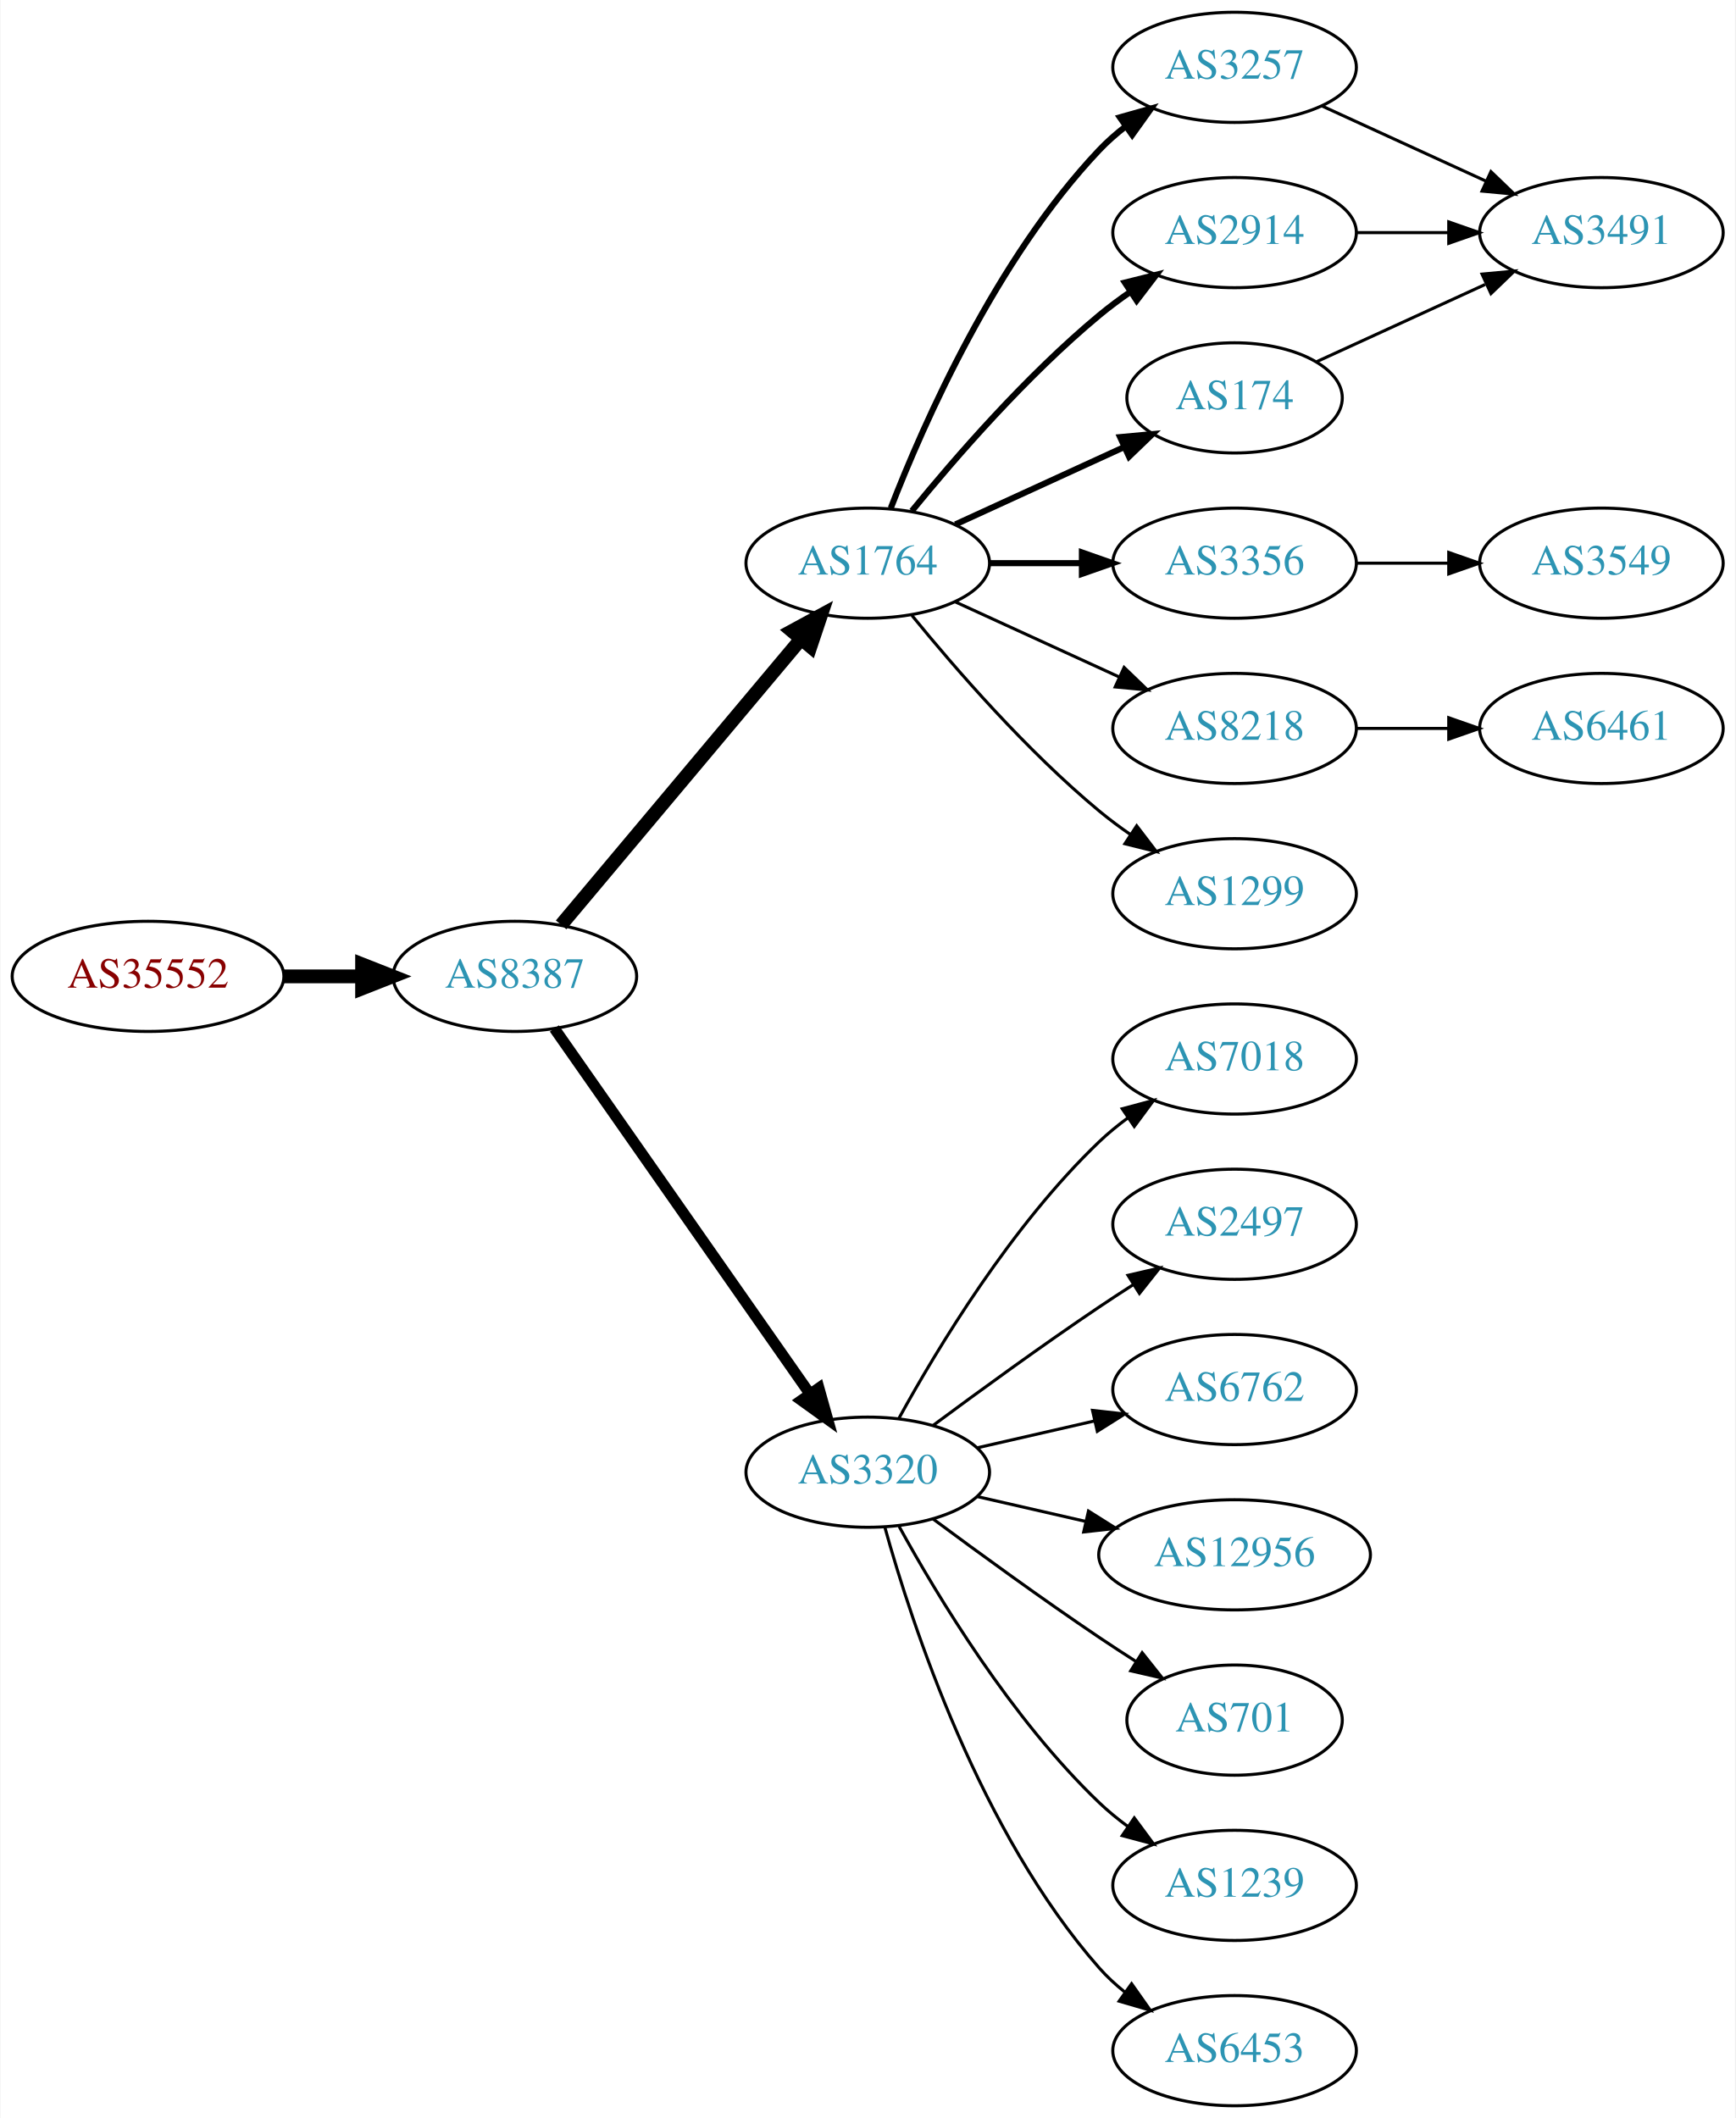
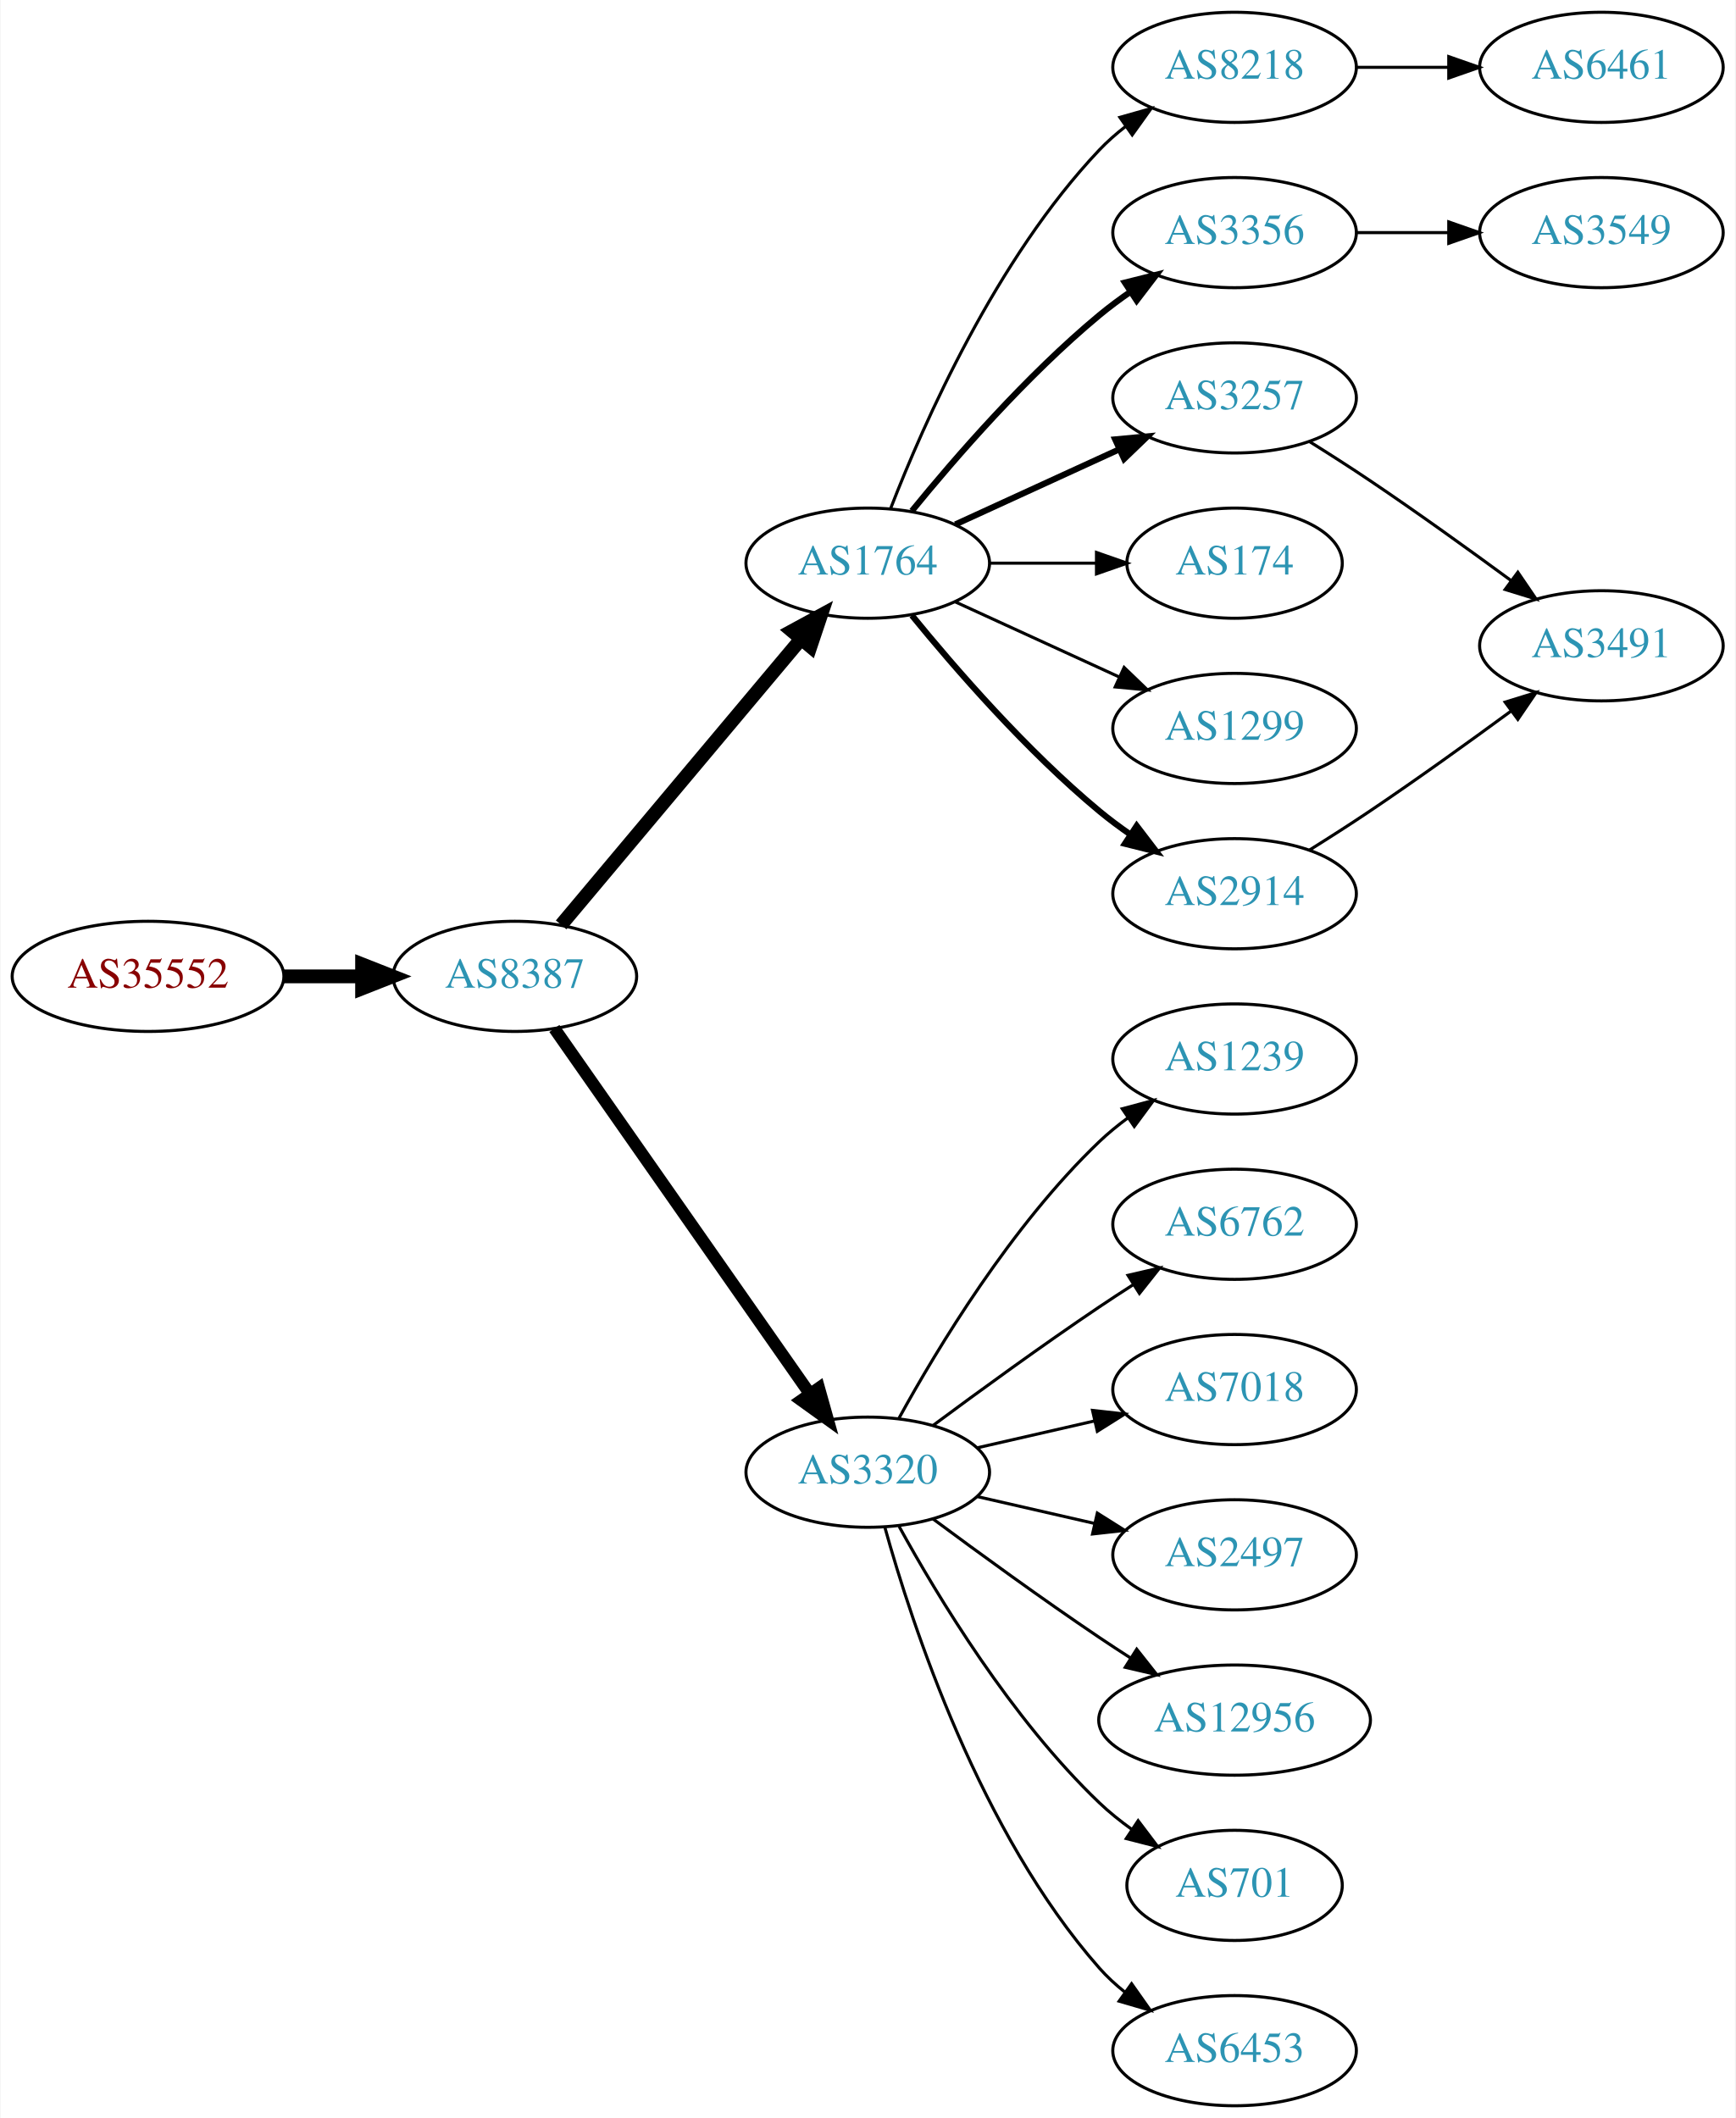
<svg xmlns="http://www.w3.org/2000/svg" xmlns:xlink="http://www.w3.org/1999/xlink" width="567pt" height="692pt" viewBox="0.00 0.00 566.66 692.00">
  <g id="graph0" class="graph" transform="scale(1 1) rotate(0) translate(4 688)">
    <polygon fill="white" stroke="none" points="-4,4 -4,-688 562.663,-688 562.663,4 -4,4" />
    <g id="node1" class="node">
      <g id="a_node1">
        <a xlink:href="/asn/35552" xlink:title="AS35552 ~ Kommunalkredit Austria AG [AT]">
          <ellipse fill="#ffffff" stroke="black" cx="44.196" cy="-369" rx="44.393" ry="18" />
          <text text-anchor="middle" x="44.196" y="-365.3" font-family="Times,serif" font-size="14.00" fill="#880000">AS35552</text>
        </a>
      </g>
    </g>
    <g id="node2" class="node">
      <g id="a_node2">
        <a xlink:href="/asn/8387" xlink:title="AS8387 ~ Rennweg 97-99 [AT]">
          <ellipse fill="#ffffff" stroke="black" cx="164.039" cy="-369" rx="39.794" ry="18" />
          <text text-anchor="middle" x="164.039" y="-365.3" font-family="Times,serif" font-size="14.00" fill="#2c94b3">AS8387</text>
        </a>
      </g>
    </g>
    <g id="edge1" class="edge">
      <path fill="none" stroke="black" stroke-width="4.5" d="M88.407,-369C96.72,-369 105.482,-369 113.965,-369" />
      <polygon fill="black" stroke="black" stroke-width="4.5" points="114.123,-372.938 124.123,-369 114.123,-365.063 114.123,-372.938" />
    </g>
    <g id="node3" class="node">
      <g id="a_node3">
        <a xlink:href="/asn/1764" xlink:title="AS1764 ~ NEXTLAYER-AS [AT]">
          <ellipse fill="#ffffff" stroke="black" cx="279.332" cy="-504" rx="39.794" ry="18" />
          <text text-anchor="middle" x="279.332" y="-500.3" font-family="Times,serif" font-size="14.00" fill="#2c94b3">AS1764</text>
        </a>
      </g>
    </g>
    <g id="edge2" class="edge">
      <path fill="none" stroke="black" stroke-width="4.5" d="M179.158,-385.825C198.833,-409.269 234.637,-451.934 257.415,-479.076" />
      <polygon fill="black" stroke="black" stroke-width="4.5" points="254.59,-481.834 264.034,-486.963 260.622,-476.772 254.59,-481.834" />
    </g>
    <g id="node4" class="node">
      <g id="a_node4">
        <a xlink:href="/asn/3320" xlink:title="AS3320 ~ DTAG [DE]">
          <ellipse fill="#ffffff" stroke="black" cx="279.332" cy="-207" rx="39.794" ry="18" />
          <text text-anchor="middle" x="279.332" y="-203.3" font-family="Times,serif" font-size="14.00" fill="#2c94b3">AS3320</text>
        </a>
      </g>
    </g>
    <g id="edge3" class="edge">
-       <path fill="none" stroke="black" stroke-width="3.6" d="M176.949,-351.969C196.871,-323.483 237.06,-266.015 260.41,-232.626" />
-       <polygon fill="black" stroke="black" stroke-width="3.6" points="263.377,-234.491 266.24,-224.29 257.641,-230.479 263.377,-234.491" />
+       <path fill="none" stroke="black" stroke-width="4" d="M176.949,-351.969C196.871,-323.483 237.06,-266.015 260.41,-232.626" />
+       <polygon fill="black" stroke="black" stroke-width="4" points="263.377,-234.491 266.24,-224.29 257.641,-230.479 263.377,-234.491" />
    </g>
    <g id="node5" class="node">
      <g id="a_node5">
        <a xlink:href="/asn/3257" xlink:title="AS3257 ~ GTT [DE]">
-           <ellipse fill="#ffffff" stroke="black" cx="399.174" cy="-666" rx="39.794" ry="18" />
-           <text text-anchor="middle" x="399.174" y="-662.3" font-family="Times,serif" font-size="14.00" fill="#2c94b3">AS3257</text>
+           <ellipse fill="#ffffff" stroke="black" cx="399.174" cy="-558" rx="39.794" ry="18" />
+           <text text-anchor="middle" x="399.174" y="-554.3" font-family="Times,serif" font-size="14.00" fill="#2c94b3">AS3257</text>
        </a>
      </g>
    </g>
    <g id="edge4" class="edge">
-       <path fill="none" stroke="black" stroke-width="2" d="M286.855,-521.994C297.605,-549.728 321.262,-603.429 354.978,-639 357.564,-641.728 360.481,-644.294 363.55,-646.677" />
-       <polygon fill="black" stroke="black" stroke-width="2" points="361.704,-649.658 371.898,-652.543 365.728,-643.93 361.704,-649.658" />
+       <path fill="none" stroke="black" stroke-width="2" d="M307.96,-516.661C323.917,-523.973 344.188,-533.261 361.471,-541.181" />
+       <polygon fill="black" stroke="black" stroke-width="2" points="360.169,-544.435 370.718,-545.419 363.085,-538.071 360.169,-544.435" />
    </g>
    <g id="node6" class="node">
      <g id="a_node6">
        <a xlink:href="/asn/3356" xlink:title="AS3356 ~ Level 3 Parent, LLC [US]">
-           <ellipse fill="#ffffff" stroke="black" cx="399.174" cy="-504" rx="39.794" ry="18" />
-           <text text-anchor="middle" x="399.174" y="-500.3" font-family="Times,serif" font-size="14.00" fill="#2c94b3">AS3356</text>
+           <ellipse fill="#ffffff" stroke="black" cx="399.174" cy="-612" rx="39.794" ry="18" />
+           <text text-anchor="middle" x="399.174" y="-608.3" font-family="Times,serif" font-size="14.00" fill="#2c94b3">AS3356</text>
        </a>
      </g>
    </g>
    <g id="edge5" class="edge">
-       <path fill="none" stroke="black" stroke-width="2" d="M319.244,-504C328.798,-504 339.147,-504 349.11,-504" />
-       <polygon fill="black" stroke="black" stroke-width="2" points="349.302,-507.5 359.302,-504 349.302,-500.5 349.302,-507.5" />
+       <path fill="none" stroke="black" stroke-width="2" d="M293.751,-521.065C307.865,-538.375 331.28,-565.345 354.978,-585 358.194,-587.668 361.695,-590.27 365.265,-592.741" />
+       <polygon fill="black" stroke="black" stroke-width="2" points="363.343,-595.666 373.622,-598.236 367.189,-589.817 363.343,-595.666" />
    </g>
    <g id="node7" class="node">
      <g id="a_node7">
-         <a xlink:href="/asn/2914" xlink:title="AS2914 ~ NTT America, Inc. [US]">
-           <ellipse fill="#ffffff" stroke="black" cx="399.174" cy="-612" rx="39.794" ry="18" />
-           <text text-anchor="middle" x="399.174" y="-608.3" font-family="Times,serif" font-size="14.00" fill="#2c94b3">AS2914</text>
+         <a xlink:href="/asn/174" xlink:title="AS174 ~ Cogent Communications [US]">
+           <ellipse fill="#ffffff" stroke="black" cx="399.174" cy="-504" rx="35.194" ry="18" />
+           <text text-anchor="middle" x="399.174" y="-500.3" font-family="Times,serif" font-size="14.00" fill="#2c94b3">AS174</text>
        </a>
      </g>
    </g>
    <g id="edge6" class="edge">
-       <path fill="none" stroke="black" stroke-width="2" d="M293.751,-521.065C307.865,-538.375 331.28,-565.345 354.978,-585 358.194,-587.668 361.695,-590.27 365.265,-592.741" />
-       <polygon fill="black" stroke="black" stroke-width="2" points="363.343,-595.666 373.622,-598.236 367.189,-589.817 363.343,-595.666" />
+       <path fill="none" stroke="black" d="M319.244,-504C330.331,-504 342.491,-504 353.873,-504" />
+       <polygon fill="black" stroke="black" points="354.055,-507.5 364.055,-504 354.055,-500.5 354.055,-507.5" />
    </g>
    <g id="node8" class="node">
      <g id="a_node8">
-         <a xlink:href="/asn/174" xlink:title="AS174 ~ Cogent Communications [US]">
-           <ellipse fill="#ffffff" stroke="black" cx="399.174" cy="-558" rx="35.194" ry="18" />
-           <text text-anchor="middle" x="399.174" y="-554.3" font-family="Times,serif" font-size="14.00" fill="#2c94b3">AS174</text>
+         <a xlink:href="/asn/1299" xlink:title="AS1299 ~ Telia Carrier [EU]">
+           <ellipse fill="#ffffff" stroke="black" cx="399.174" cy="-450" rx="39.794" ry="18" />
+           <text text-anchor="middle" x="399.174" y="-446.3" font-family="Times,serif" font-size="14.00" fill="#2c94b3">AS1299</text>
        </a>
      </g>
    </g>
    <g id="edge7" class="edge">
-       <path fill="none" stroke="black" stroke-width="2" d="M307.96,-516.661C324.377,-524.183 345.358,-533.798 362.955,-541.861" />
-       <polygon fill="black" stroke="black" stroke-width="2" points="361.783,-545.174 372.332,-546.158 364.7,-538.811 361.783,-545.174" />
+       <path fill="none" stroke="black" d="M307.96,-491.339C323.917,-484.027 344.188,-474.739 361.471,-466.819" />
+       <polygon fill="black" stroke="black" points="363.085,-469.929 370.718,-462.581 360.169,-463.565 363.085,-469.929" />
    </g>
    <g id="node9" class="node">
      <g id="a_node9">
-         <a xlink:href="/asn/8218" xlink:title="AS8218 ~ legacy Neotelecoms [FR]">
-           <ellipse fill="#ffffff" stroke="black" cx="399.174" cy="-450" rx="39.794" ry="18" />
-           <text text-anchor="middle" x="399.174" y="-446.3" font-family="Times,serif" font-size="14.00" fill="#2c94b3">AS8218</text>
+         <a xlink:href="/asn/2914" xlink:title="AS2914 ~ NTT America, Inc. [US]">
+           <ellipse fill="#ffffff" stroke="black" cx="399.174" cy="-396" rx="39.794" ry="18" />
+           <text text-anchor="middle" x="399.174" y="-392.3" font-family="Times,serif" font-size="14.00" fill="#2c94b3">AS2914</text>
        </a>
      </g>
    </g>
    <g id="edge8" class="edge">
-       <path fill="none" stroke="black" d="M307.96,-491.339C323.917,-484.027 344.188,-474.739 361.471,-466.819" />
-       <polygon fill="black" stroke="black" points="363.085,-469.929 370.718,-462.581 360.169,-463.565 363.085,-469.929" />
+       <path fill="none" stroke="black" stroke-width="2" d="M293.751,-486.935C307.865,-469.625 331.28,-442.655 354.978,-423 358.194,-420.332 361.695,-417.73 365.265,-415.259" />
+       <polygon fill="black" stroke="black" stroke-width="2" points="367.189,-418.183 373.622,-409.764 363.343,-412.334 367.189,-418.183" />
    </g>
    <g id="node10" class="node">
      <g id="a_node10">
-         <a xlink:href="/asn/1299" xlink:title="AS1299 ~ Telia Carrier [EU]">
-           <ellipse fill="#ffffff" stroke="black" cx="399.174" cy="-396" rx="39.794" ry="18" />
-           <text text-anchor="middle" x="399.174" y="-392.3" font-family="Times,serif" font-size="14.00" fill="#2c94b3">AS1299</text>
+         <a xlink:href="/asn/8218" xlink:title="AS8218 ~ legacy Neotelecoms [FR]">
+           <ellipse fill="#ffffff" stroke="black" cx="399.174" cy="-666" rx="39.794" ry="18" />
+           <text text-anchor="middle" x="399.174" y="-662.3" font-family="Times,serif" font-size="14.00" fill="#2c94b3">AS8218</text>
        </a>
      </g>
    </g>
    <g id="edge9" class="edge">
-       <path fill="none" stroke="black" d="M293.751,-486.935C307.865,-469.625 331.28,-442.655 354.978,-423 358.194,-420.332 361.695,-417.73 365.265,-415.259" />
-       <polygon fill="black" stroke="black" points="367.189,-418.183 373.622,-409.764 363.343,-412.334 367.189,-418.183" />
+       <path fill="none" stroke="black" d="M286.855,-521.994C297.605,-549.728 321.262,-603.429 354.978,-639 357.564,-641.728 360.481,-644.294 363.55,-646.677" />
+       <polygon fill="black" stroke="black" points="361.704,-649.658 371.898,-652.543 365.728,-643.93 361.704,-649.658" />
+     </g>
+     <g id="node11" class="node">
+       <g id="a_node11">
+         <a xlink:href="/asn/6453" xlink:title="AS6453 ~ TATA COMMUNICATIONS (AMERICA) INC [US]">
+           <ellipse fill="#ffffff" stroke="black" cx="399.174" cy="-18" rx="39.794" ry="18" />
+           <text text-anchor="middle" x="399.174" y="-14.3" font-family="Times,serif" font-size="14.00" fill="#2c94b3">AS6453</text>
+         </a>
+       </g>
+     </g>
+     <g id="edge10" class="edge">
+       <path fill="none" stroke="black" d="M284.904,-189.054C293.81,-157.005 316.094,-89.158 354.978,-45 357.462,-42.179 360.312,-39.551 363.337,-37.129" />
+       <polygon fill="black" stroke="black" points="365.523,-39.869 371.627,-31.209 361.455,-34.172 365.523,-39.869" />
    </g>
    <g id="node12" class="node">
      <g id="a_node12">
-         <a xlink:href="/asn/7018" xlink:title="AS7018 ~ AT&amp;T Services, Inc. [US]">
+         <a xlink:href="/asn/1239" xlink:title="AS1239 ~ Sprint [US]">
          <ellipse fill="#ffffff" stroke="black" cx="399.174" cy="-342" rx="39.794" ry="18" />
-           <text text-anchor="middle" x="399.174" y="-338.3" font-family="Times,serif" font-size="14.00" fill="#2c94b3">AS7018</text>
+           <text text-anchor="middle" x="399.174" y="-338.3" font-family="Times,serif" font-size="14.00" fill="#2c94b3">AS1239</text>
        </a>
      </g>
    </g>
    <g id="edge11" class="edge">
      <path fill="none" stroke="black" d="M289.573,-224.713C302.118,-247.561 326.295,-287.611 354.978,-315 357.846,-317.739 361.035,-320.347 364.344,-322.785" />
      <polygon fill="black" stroke="black" points="362.468,-325.742 372.704,-328.477 366.407,-319.956 362.468,-325.742" />
    </g>
    <g id="node13" class="node">
      <g id="a_node13">
-         <a xlink:href="/asn/2497" xlink:title="AS2497 ~ Internet Initiative Japan Inc. [JP]">
+         <a xlink:href="/asn/6762" xlink:title="AS6762 ~ TELECOM ITALIA SPARKLE S.p.A. [IT]">
          <ellipse fill="#ffffff" stroke="black" cx="399.174" cy="-288" rx="39.794" ry="18" />
-           <text text-anchor="middle" x="399.174" y="-284.3" font-family="Times,serif" font-size="14.00" fill="#2c94b3">AS2497</text>
+           <text text-anchor="middle" x="399.174" y="-284.3" font-family="Times,serif" font-size="14.00" fill="#2c94b3">AS6762</text>
        </a>
      </g>
    </g>
    <g id="edge12" class="edge">
      <path fill="none" stroke="black" d="M300.662,-222.277C315.524,-233.304 336.269,-248.407 354.978,-261 358.527,-263.389 362.277,-265.839 366.026,-268.242" />
      <polygon fill="black" stroke="black" points="364.352,-271.325 374.674,-273.712 368.094,-265.409 364.352,-271.325" />
    </g>
    <g id="node14" class="node">
      <g id="a_node14">
-         <a xlink:href="/asn/6762" xlink:title="AS6762 ~ TELECOM ITALIA SPARKLE S.p.A. [IT]">
+         <a xlink:href="/asn/7018" xlink:title="AS7018 ~ AT&amp;T Services, Inc. [US]">
          <ellipse fill="#ffffff" stroke="black" cx="399.174" cy="-234" rx="39.794" ry="18" />
-           <text text-anchor="middle" x="399.174" y="-230.3" font-family="Times,serif" font-size="14.00" fill="#2c94b3">AS6762</text>
+           <text text-anchor="middle" x="399.174" y="-230.3" font-family="Times,serif" font-size="14.00" fill="#2c94b3">AS7018</text>
        </a>
      </g>
    </g>
    <g id="edge13" class="edge">
      <path fill="none" stroke="black" d="M315.051,-214.955C327.051,-217.704 340.672,-220.825 353.364,-223.733" />
      <polygon fill="black" stroke="black" points="352.767,-227.187 363.296,-226.009 354.33,-220.364 352.767,-227.187" />
    </g>
    <g id="node15" class="node">
      <g id="a_node15">
-         <a xlink:href="/asn/12956" xlink:title="AS12956 ~ TELXIUS [ES]">
-           <ellipse fill="#ffffff" stroke="black" cx="399.174" cy="-180" rx="44.393" ry="18" />
-           <text text-anchor="middle" x="399.174" y="-176.3" font-family="Times,serif" font-size="14.00" fill="#2c94b3">AS12956</text>
+         <a xlink:href="/asn/2497" xlink:title="AS2497 ~ Internet Initiative Japan Inc. [JP]">
+           <ellipse fill="#ffffff" stroke="black" cx="399.174" cy="-180" rx="39.794" ry="18" />
+           <text text-anchor="middle" x="399.174" y="-176.3" font-family="Times,serif" font-size="14.00" fill="#2c94b3">AS2497</text>
        </a>
      </g>
    </g>
    <g id="edge14" class="edge">
-       <path fill="none" stroke="black" d="M315.051,-199.045C326.189,-196.493 338.725,-193.621 350.618,-190.896" />
-       <polygon fill="black" stroke="black" points="351.446,-194.297 360.412,-188.652 349.883,-187.474 351.446,-194.297" />
+       <path fill="none" stroke="black" d="M315.051,-199.045C327.051,-196.296 340.672,-193.175 353.364,-190.267" />
+       <polygon fill="black" stroke="black" points="354.33,-193.636 363.296,-187.991 352.767,-186.813 354.33,-193.636" />
    </g>
    <g id="node16" class="node">
      <g id="a_node16">
-         <a xlink:href="/asn/701" xlink:title="AS701 ~ UUNET [US]">
-           <ellipse fill="#ffffff" stroke="black" cx="399.174" cy="-126" rx="35.194" ry="18" />
-           <text text-anchor="middle" x="399.174" y="-122.3" font-family="Times,serif" font-size="14.00" fill="#2c94b3">AS701</text>
+         <a xlink:href="/asn/12956" xlink:title="AS12956 ~ TELXIUS [ES]">
+           <ellipse fill="#ffffff" stroke="black" cx="399.174" cy="-126" rx="44.393" ry="18" />
+           <text text-anchor="middle" x="399.174" y="-122.3" font-family="Times,serif" font-size="14.00" fill="#2c94b3">AS12956</text>
        </a>
      </g>
    </g>
    <g id="edge15" class="edge">
-       <path fill="none" stroke="black" d="M300.662,-191.723C315.524,-180.696 336.269,-165.593 354.978,-153 358.795,-150.431 362.845,-147.79 366.876,-145.214" />
-       <polygon fill="black" stroke="black" points="368.98,-148.025 375.57,-139.729 365.245,-142.105 368.98,-148.025" />
+       <path fill="none" stroke="black" d="M300.662,-191.723C315.524,-180.696 336.269,-165.593 354.978,-153 358.268,-150.785 361.731,-148.518 365.205,-146.285" />
+       <polygon fill="black" stroke="black" points="367.202,-149.163 373.772,-140.852 363.453,-143.252 367.202,-149.163" />
    </g>
    <g id="node17" class="node">
      <g id="a_node17">
-         <a xlink:href="/asn/1239" xlink:title="AS1239 ~ Sprint [US]">
-           <ellipse fill="#ffffff" stroke="black" cx="399.174" cy="-72" rx="39.794" ry="18" />
-           <text text-anchor="middle" x="399.174" y="-68.3" font-family="Times,serif" font-size="14.00" fill="#2c94b3">AS1239</text>
+         <a xlink:href="/asn/701" xlink:title="AS701 ~ UUNET [US]">
+           <ellipse fill="#ffffff" stroke="black" cx="399.174" cy="-72" rx="35.194" ry="18" />
+           <text text-anchor="middle" x="399.174" y="-68.3" font-family="Times,serif" font-size="14.00" fill="#2c94b3">AS701</text>
        </a>
      </g>
    </g>
    <g id="edge16" class="edge">
-       <path fill="none" stroke="black" d="M289.573,-189.287C302.118,-166.439 326.295,-126.389 354.978,-99 357.846,-96.261 361.035,-93.653 364.344,-91.215" />
-       <polygon fill="black" stroke="black" points="366.407,-94.044 372.704,-85.523 362.468,-88.258 366.407,-94.044" />
+       <path fill="none" stroke="black" d="M289.573,-189.287C302.118,-166.439 326.295,-126.389 354.978,-99 358.232,-95.893 361.899,-92.954 365.685,-90.24" />
+       <polygon fill="black" stroke="black" points="367.663,-93.128 374.054,-84.678 363.788,-87.299 367.663,-93.128" />
    </g>
    <g id="node18" class="node">
      <g id="a_node18">
-         <a xlink:href="/asn/6453" xlink:title="AS6453 ~ TATA COMMUNICATIONS (AMERICA) INC [US]">
-           <ellipse fill="#ffffff" stroke="black" cx="399.174" cy="-18" rx="39.794" ry="18" />
-           <text text-anchor="middle" x="399.174" y="-14.3" font-family="Times,serif" font-size="14.00" fill="#2c94b3">AS6453</text>
+         <a xlink:href="/asn/3491" xlink:title="AS3491 ~ PCCW Global, Inc. [US]">
+           <ellipse fill="#ffffff" stroke="black" cx="519.017" cy="-477" rx="39.794" ry="18" />
+           <text text-anchor="middle" x="519.017" y="-473.3" font-family="Times,serif" font-size="14.00" fill="#2c94b3">AS3491</text>
        </a>
      </g>
    </g>
    <g id="edge17" class="edge">
-       <path fill="none" stroke="black" d="M284.904,-189.054C293.81,-157.005 316.094,-89.158 354.978,-45 357.462,-42.179 360.312,-39.551 363.337,-37.129" />
-       <polygon fill="black" stroke="black" points="365.523,-39.869 371.627,-31.209 361.455,-34.172 365.523,-39.869" />
+       <path fill="none" stroke="black" d="M423.674,-543.712C430.116,-539.688 437.061,-535.247 443.37,-531 458.864,-520.571 475.753,-508.421 489.542,-498.291" />
+       <polygon fill="black" stroke="black" points="491.721,-501.033 497.686,-492.277 487.563,-495.401 491.721,-501.033" />
+     </g>
+     <g id="node20" class="node">
+       <g id="a_node20">
+         <a xlink:href="/asn/3549" xlink:title="AS3549 ~ Level 3 Parent, LLC [US]">
+           <ellipse fill="#ffffff" stroke="black" cx="519.017" cy="-612" rx="39.794" ry="18" />
+           <text text-anchor="middle" x="519.017" y="-608.3" font-family="Times,serif" font-size="14.00" fill="#2c94b3">AS3549</text>
+         </a>
+       </g>
+     </g>
+     <g id="edge20" class="edge">
+       <path fill="none" stroke="black" d="M439.087,-612C448.64,-612 458.99,-612 468.952,-612" />
+       <polygon fill="black" stroke="black" points="469.145,-615.5 479.145,-612 469.145,-608.5 469.145,-615.5" />
+     </g>
+     <g id="edge18" class="edge">
+       <path fill="none" stroke="black" d="M423.674,-410.288C430.116,-414.312 437.061,-418.753 443.37,-423 458.864,-433.429 475.753,-445.579 489.542,-455.709" />
+       <polygon fill="black" stroke="black" points="487.563,-458.599 497.686,-461.723 491.721,-452.967 487.563,-458.599" />
    </g>
    <g id="node19" class="node">
      <g id="a_node19">
-         <a xlink:href="/asn/3491" xlink:title="AS3491 ~ PCCW Global, Inc. [US]">
-           <ellipse fill="#ffffff" stroke="black" cx="519.017" cy="-612" rx="39.794" ry="18" />
-           <text text-anchor="middle" x="519.017" y="-608.3" font-family="Times,serif" font-size="14.00" fill="#2c94b3">AS3491</text>
-         </a>
-       </g>
-     </g>
-     <g id="edge18" class="edge">
-       <path fill="none" stroke="black" d="M427.803,-653.339C443.76,-646.027 464.031,-636.739 481.313,-628.819" />
-       <polygon fill="black" stroke="black" points="482.928,-631.929 490.561,-624.581 480.012,-625.565 482.928,-631.929" />
-     </g>
-     <g id="node11" class="node">
-       <g id="a_node11">
-         <a xlink:href="/asn/3549" xlink:title="AS3549 ~ Level 3 Parent, LLC [US]">
-           <ellipse fill="#ffffff" stroke="black" cx="519.017" cy="-504" rx="39.794" ry="18" />
-           <text text-anchor="middle" x="519.017" y="-500.3" font-family="Times,serif" font-size="14.00" fill="#2c94b3">AS3549</text>
-         </a>
-       </g>
-     </g>
-     <g id="edge10" class="edge">
-       <path fill="none" stroke="black" d="M439.087,-504C448.64,-504 458.99,-504 468.952,-504" />
-       <polygon fill="black" stroke="black" points="469.145,-507.5 479.145,-504 469.145,-500.5 469.145,-507.5" />
-     </g>
-     <g id="edge21" class="edge">
-       <path fill="none" stroke="black" d="M439.087,-612C448.64,-612 458.99,-612 468.952,-612" />
-       <polygon fill="black" stroke="black" points="469.145,-615.5 479.145,-612 469.145,-608.5 469.145,-615.5" />
+         <a xlink:href="/asn/6461" xlink:title="AS6461 ~ Zayo Bandwidth [US]">
+           <ellipse fill="#ffffff" stroke="black" cx="519.017" cy="-666" rx="39.794" ry="18" />
+           <text text-anchor="middle" x="519.017" y="-662.3" font-family="Times,serif" font-size="14.00" fill="#2c94b3">AS6461</text>
+         </a>
+       </g>
    </g>
    <g id="edge19" class="edge">
-       <path fill="none" stroke="black" d="M426.035,-569.851C442.156,-577.238 463.158,-586.862 481.023,-595.048" />
-       <polygon fill="black" stroke="black" points="480.026,-598.441 490.575,-599.425 482.942,-592.077 480.026,-598.441" />
-     </g>
-     <g id="node20" class="node">
-       <g id="a_node20">
-         <a xlink:href="/asn/6461" xlink:title="AS6461 ~ Zayo Bandwidth [US]">
-           <ellipse fill="#ffffff" stroke="black" cx="519.017" cy="-450" rx="39.794" ry="18" />
-           <text text-anchor="middle" x="519.017" y="-446.3" font-family="Times,serif" font-size="14.00" fill="#2c94b3">AS6461</text>
-         </a>
-       </g>
-     </g>
-     <g id="edge20" class="edge">
-       <path fill="none" stroke="black" d="M439.087,-450C448.64,-450 458.99,-450 468.952,-450" />
-       <polygon fill="black" stroke="black" points="469.145,-453.5 479.145,-450 469.145,-446.5 469.145,-453.5" />
+       <path fill="none" stroke="black" d="M439.087,-666C448.64,-666 458.99,-666 468.952,-666" />
+       <polygon fill="black" stroke="black" points="469.145,-669.5 479.145,-666 469.145,-662.5 469.145,-669.5" />
    </g>
  </g>
</svg>
